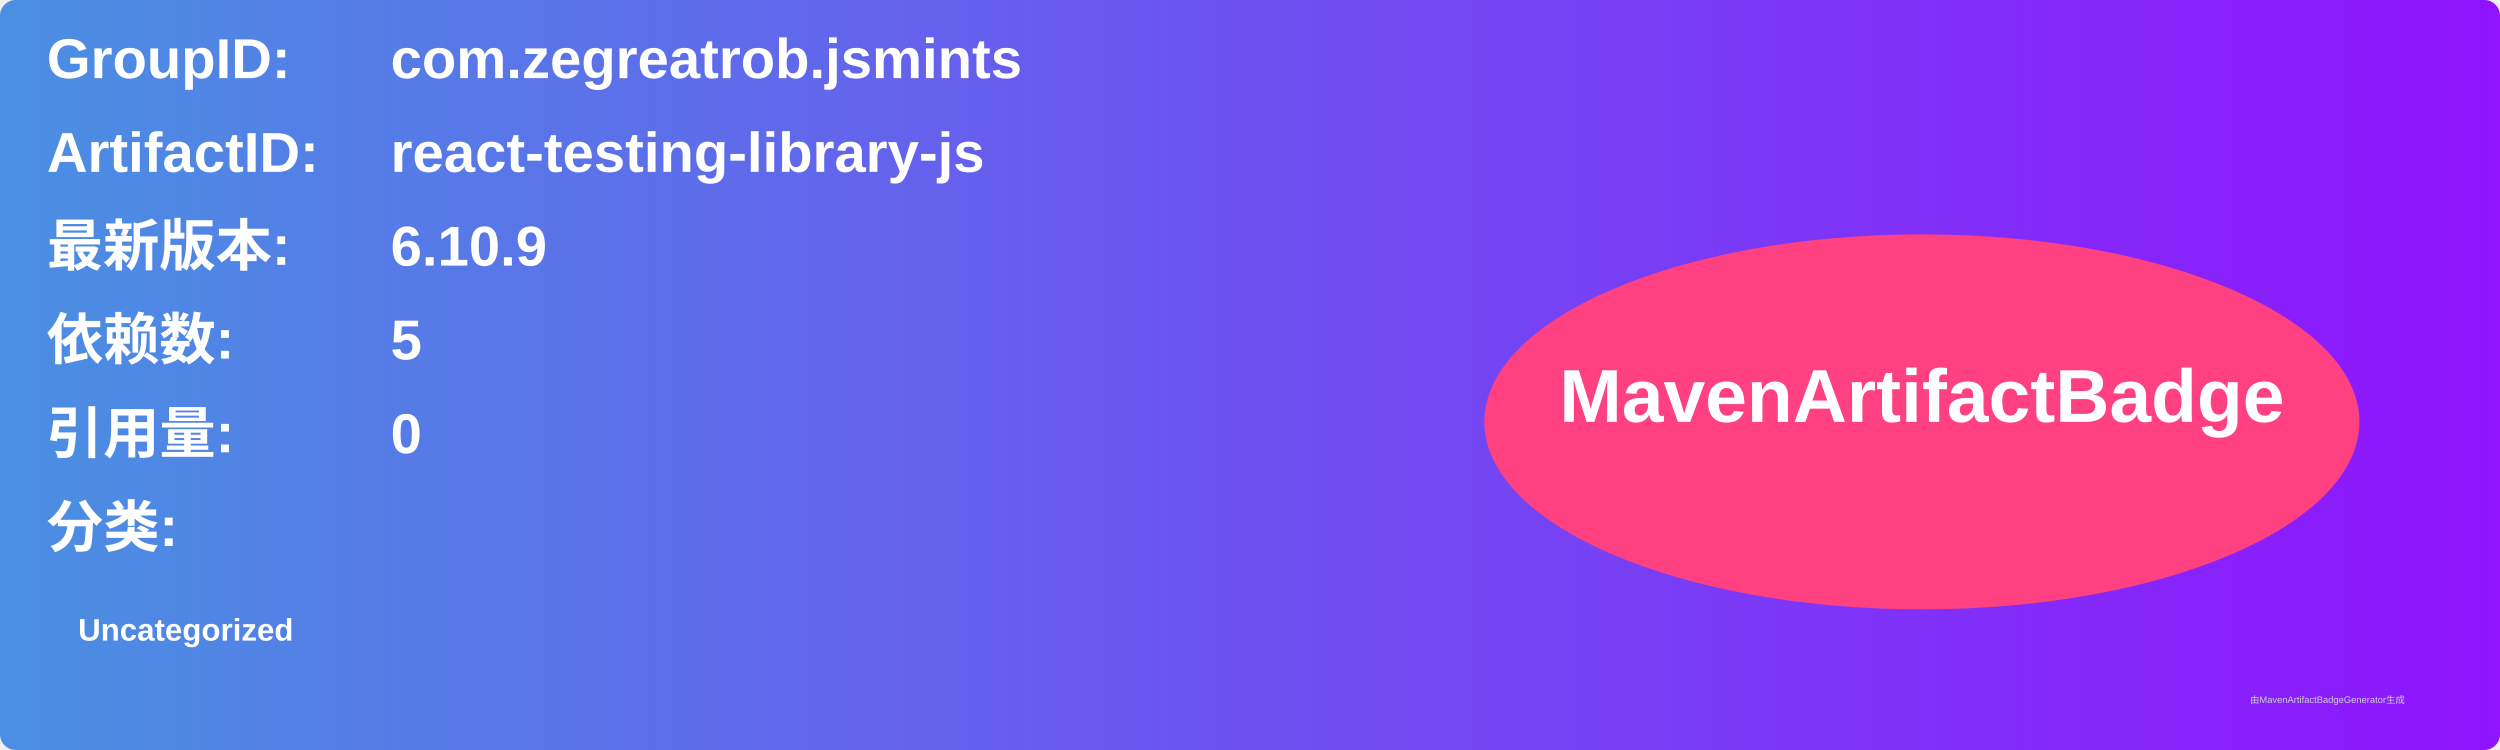
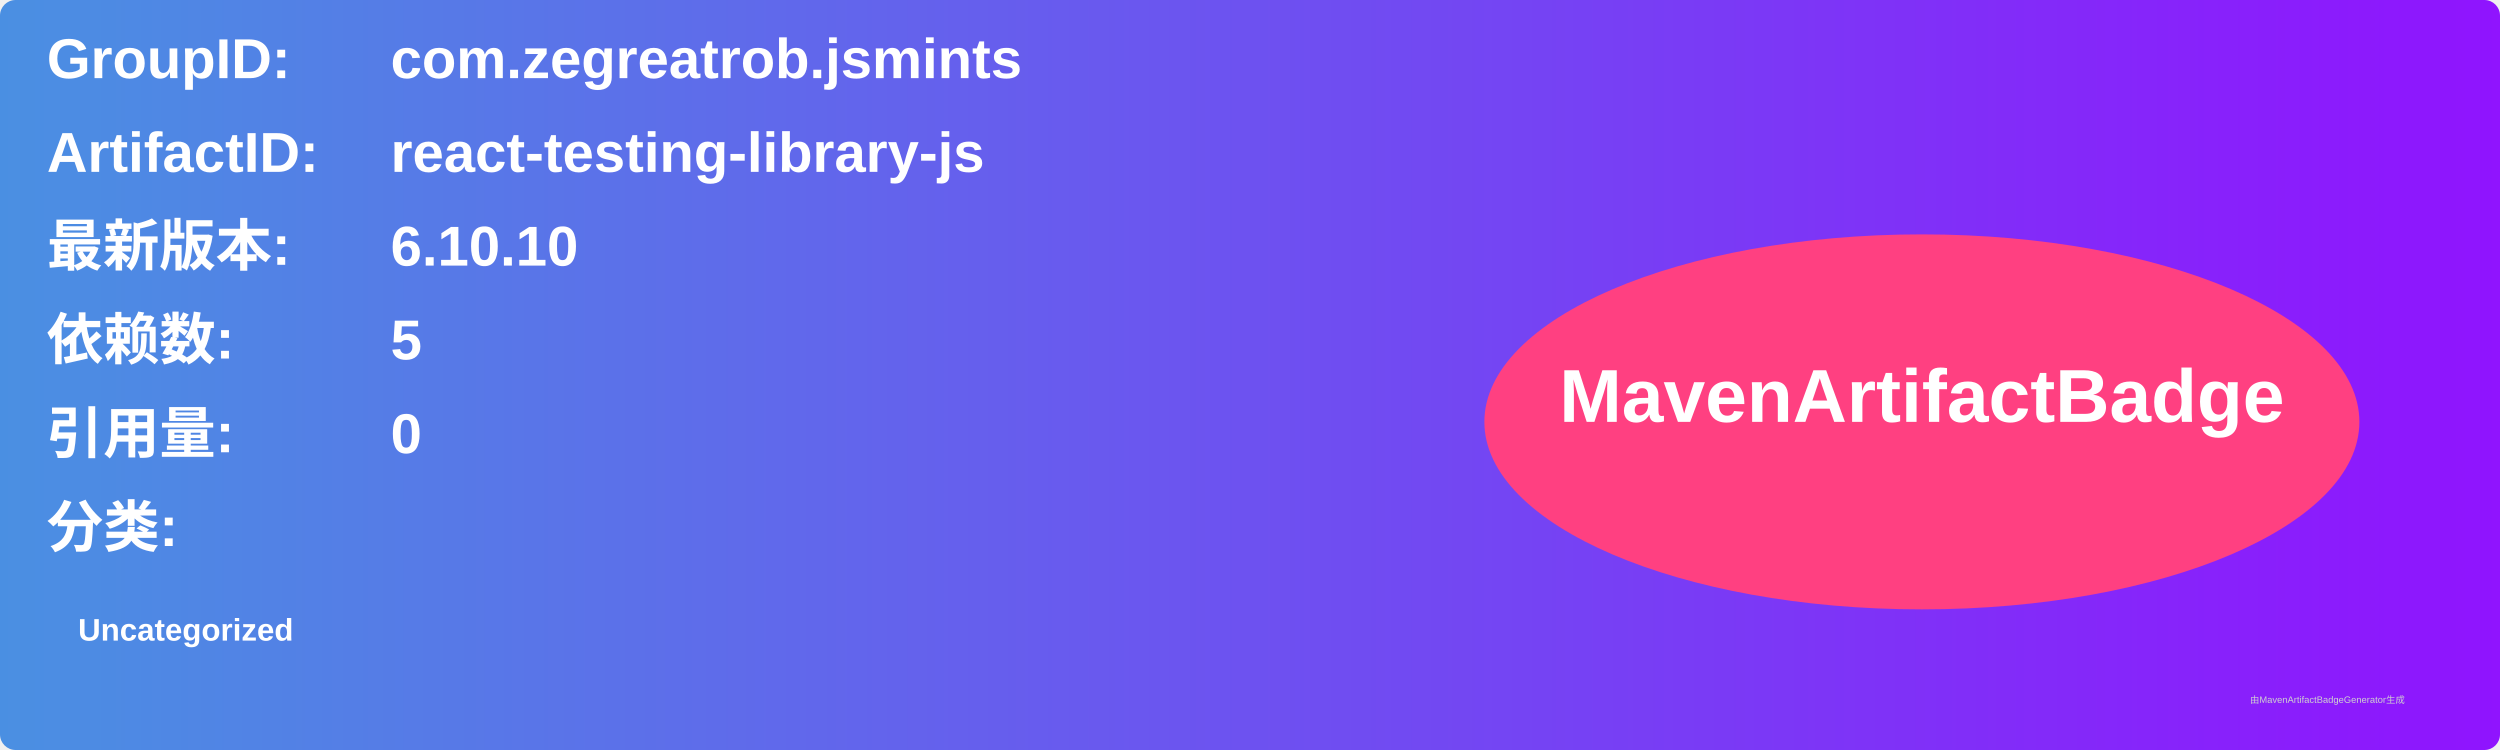
<svg xmlns="http://www.w3.org/2000/svg" width="800" height="240" viewBox="0 0 800 240">
  <linearGradient id="grad" x1="0%" y1="0%" x2="100%" y2="0%">
    <stop offset="0%" stop-color="#4a90e2" />
    <stop offset="100%" stop-color="#9013fe" />
  </linearGradient>
  <rect width="100%" height="100%" rx="5" ry="5" fill="url(#grad)" />
  <g transform="translate(15, 15)">
    <text x="0" y="10" font-family="Arial" font-size="18" fill="white" font-weight="bold" width="260">GroupID:</text>
    <text x="110" y="10" font-family="Arial" font-size="18" fill="white" font-weight="bold" width="460">com.zegreatrob.jsmints</text>
    <text x="0" y="40" font-family="Arial" font-size="18" fill="white" font-weight="bold" width="260">ArtifactID:</text>
    <text x="110" y="40" font-family="Arial" font-size="18" fill="white" font-weight="bold" width="460">react-testing-library-js</text>
    <text x="0" y="70" font-family="Arial" font-size="18" fill="white" font-weight="bold">最新版本:</text>
    <text x="110" y="70" font-family="Arial" font-size="18" fill="white" font-weight="bold">
-       <tspan font-weight="bold">6.10.9</tspan>
+       <tspan font-weight="bold">6.10.10</tspan>
    </text>
    <text x="0" y="100" font-family="Arial" font-size="18" fill="white" font-weight="bold">依赖数: </text>
    <text x="110" y="100" font-family="Arial" font-size="18" fill="white">
      <tspan font-weight="bold">5</tspan>
    </text>
    <text x="0" y="130" font-family="Arial" font-size="18" fill="white" font-weight="bold">引用量: </text>
    <text x="110" y="130" font-family="Arial" font-size="18" fill="white">
      <tspan font-weight="bold">0</tspan>
    </text>
    <text x="0" y="160" font-family="Arial" font-size="18" fill="white" font-weight="bold">分类:</text>
    <text x="10" y="190" font-family="Arial" font-size="10" fill="white">
      <tspan font-weight="bold">Uncategorized</tspan>
    </text>
    <ellipse cx="600" cy="120" rx="140" ry="60" fill="#ff4081" />
    <text x="600" y="120" text-anchor="middle" font-family="Arial" font-size="24" fill="white" font-weight="bold">MavenArtifactBadge</text>
  </g>
  <text x="720" y="225" font-family="Arial" font-size="3" fill="#d0d0d0">由MavenArtifactBadgeGenerator生成</text>
</svg>
